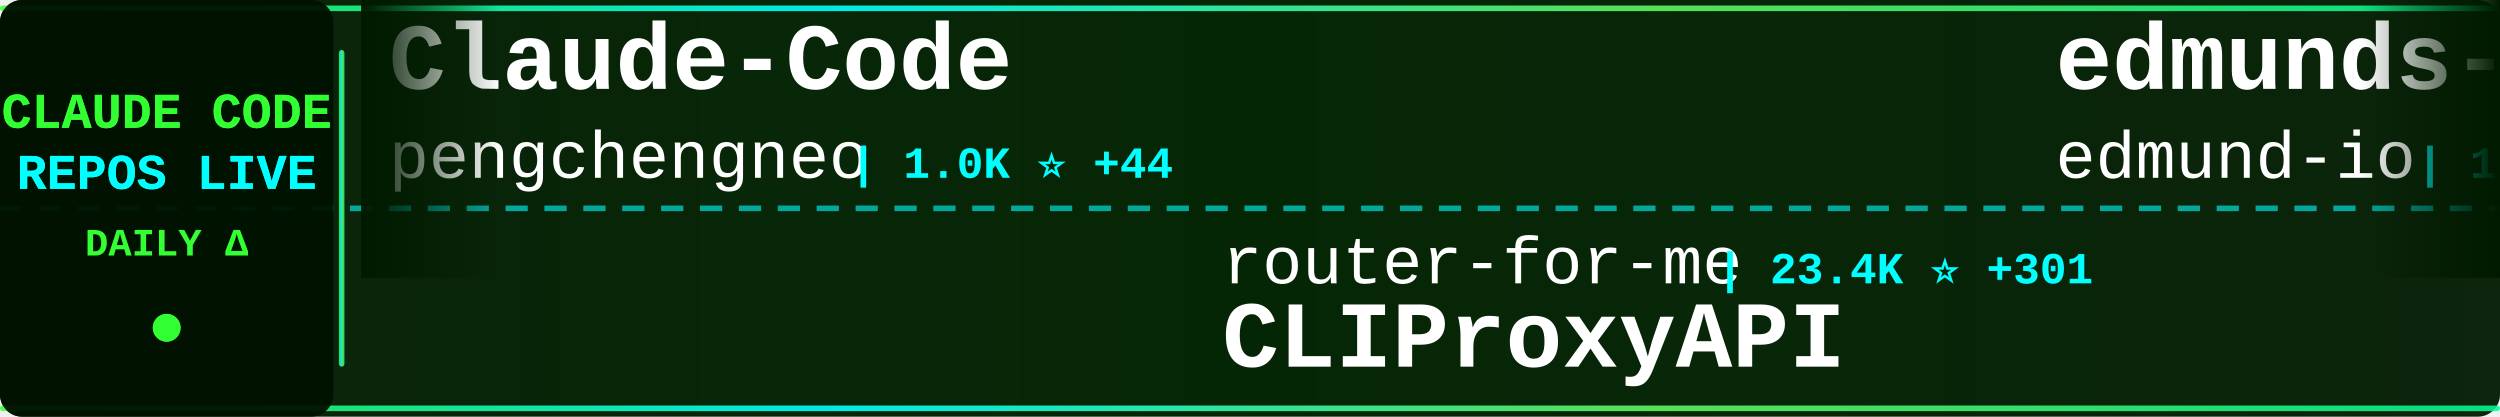
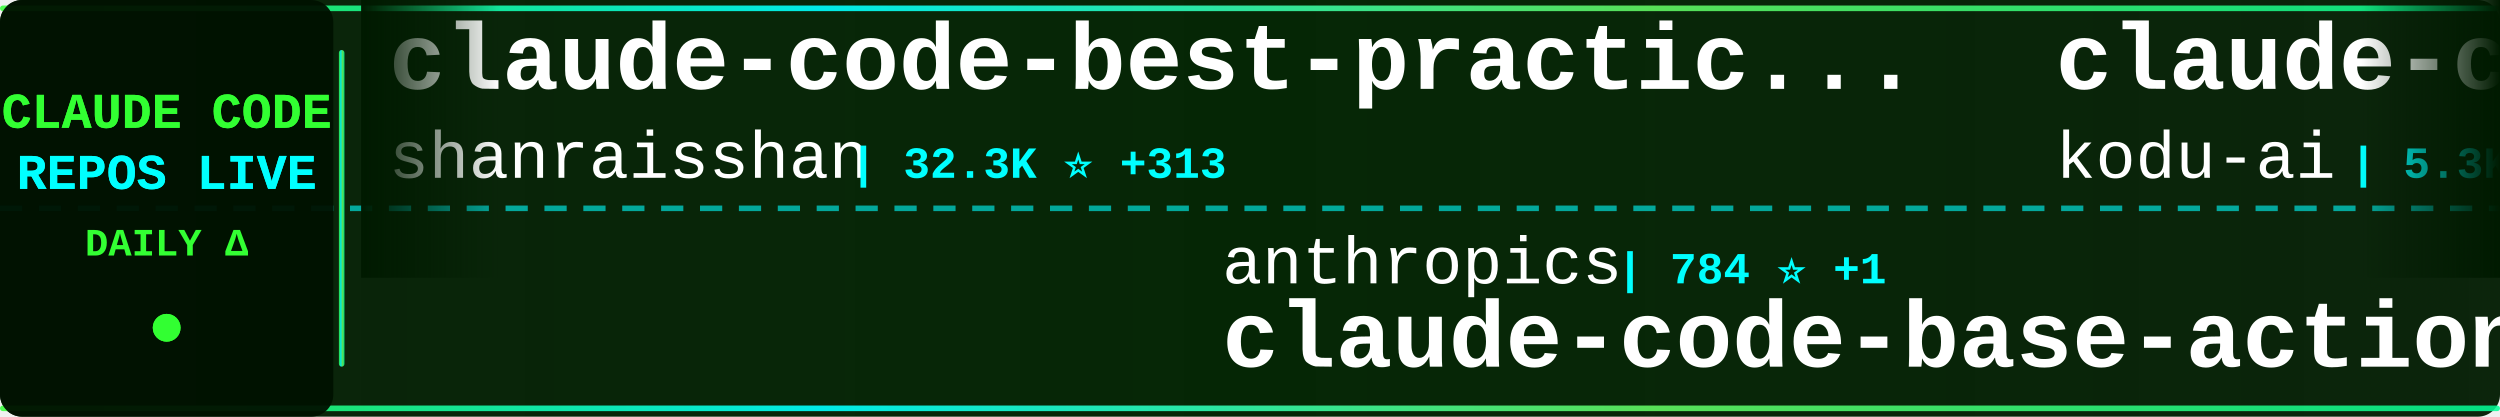
<svg xmlns="http://www.w3.org/2000/svg" width="900" height="150">
  <defs>
    <linearGradient id="tickerBg" x1="0%" y1="0%" x2="100%" y2="0%">
      <stop offset="0%" style="stop-color:#001a00;stop-opacity:0.95" />
      <stop offset="50%" style="stop-color:#002200;stop-opacity:0.98" />
      <stop offset="100%" style="stop-color:#001a00;stop-opacity:0.95" />
    </linearGradient>
    <linearGradient id="borderGrad" x1="0%" y1="0%" x2="100%" y2="0%">
      <stop offset="0%" style="stop-color:#33ff33;stop-opacity:0.85">
        <animate attributeName="stop-opacity" values="0.85;1;0.85" dur="2s" repeatCount="indefinite" />
      </stop>
      <stop offset="33%" style="stop-color:#00ffff;stop-opacity:0.9">
        <animate attributeName="stop-opacity" values="0.9;1;0.9" dur="2.2s" repeatCount="indefinite" />
      </stop>
      <stop offset="66%" style="stop-color:#66ff66;stop-opacity:0.85">
        <animate attributeName="stop-opacity" values="0.85;1;0.85" dur="1.8s" repeatCount="indefinite" />
      </stop>
      <stop offset="100%" style="stop-color:#00ff99;stop-opacity:0.85">
        <animate attributeName="stop-opacity" values="0.85;1;0.85" dur="2s" repeatCount="indefinite" />
      </stop>
    </linearGradient>
    <filter id="textGlow">
      <feGaussianBlur stdDeviation="0.1" result="coloredBlur" />
      <feMerge>
        <feMergeNode in="coloredBlur" />
        <feMergeNode in="SourceGraphic" />
      </feMerge>
    </filter>
    <filter id="metricGlow">
      <feGaussianBlur stdDeviation="0.2" result="coloredBlur" />
      <feMerge>
        <feMergeNode in="coloredBlur" />
        <feMergeNode in="SourceGraphic" />
      </feMerge>
    </filter>
    <linearGradient id="leftFade" x1="0%" y1="0%" x2="100%" y2="0%">
      <stop offset="0%" style="stop-color:#001a00;stop-opacity:1" />
      <stop offset="100%" style="stop-color:#001a00;stop-opacity:0" />
    </linearGradient>
    <linearGradient id="rightFade" x1="0%" y1="0%" x2="100%" y2="0%">
      <stop offset="0%" style="stop-color:#001a00;stop-opacity:0" />
      <stop offset="100%" style="stop-color:#001a00;stop-opacity:1" />
    </linearGradient>
  </defs>
  <rect width="900" height="150" fill="url(#tickerBg)" rx="8" />
  <rect x="0" y="2" width="900" height="2" fill="url(#borderGrad)" rx="1" />
  <rect x="0" y="146" width="900" height="2" fill="url(#borderGrad)" rx="1" />
  <line x1="0" y1="75" x2="900" y2="75" stroke="#00ffff" stroke-width="2" stroke-dasharray="8 6" opacity="0.6" />
  <rect x="0" y="0" width="120" height="150" fill="#001100" opacity="0.95" rx="8" />
  <text x="60" y="46" font-family="'Courier New', monospace" font-size="18" font-weight="bold" fill="#33ff33" text-anchor="middle" filter="url(#textGlow)">
    CLAUDE CODE
  </text>
  <text x="60" y="68" font-family="'Courier New', monospace" font-size="18" font-weight="bold" fill="#00ffff" text-anchor="middle" filter="url(#textGlow)">
    REPOS LIVE
  </text>
  <text x="60" y="92" font-family="'Courier New', monospace" font-size="14" font-weight="bold" fill="#33ff33" text-anchor="middle">
    DAILY Δ
  </text>
  <circle cx="60" cy="118" r="5" fill="#33ff33" filter="url(#metricGlow)">
    <animate attributeName="r" values="4;6;4" dur="1.5s" repeatCount="indefinite" />
    <animate attributeName="opacity" values="0.6;1;0.6" dur="1.5s" repeatCount="indefinite" />
  </circle>
  <rect x="122" y="18" width="2" height="114" fill="url(#borderGrad)" rx="1" />
  <clipPath id="tickerClip">
    <rect x="130" y="0" width="770" height="150" />
  </clipPath>
  <g clip-path="url(#tickerClip)">
    <g id="tickerItems">
      <animateTransform attributeName="transform" attributeType="XML" type="translate" from="0 0" to="-3000 0" dur="54s" repeatCount="indefinite" />
      <g transform="translate(0, 0)">
-         <text x="140" y="32" font-family="'Courier New', monospace" font-size="34" font-weight="bold" fill="#ffffff">Claude-Code</text>
-         <text x="140" y="64" font-family="'Courier New', monospace" font-size="24" font-weight="normal" fill="#ffffff" opacity="1.0">pengchengneo</text>
-         <text x="306" y="64" font-family="'Courier New', monospace" font-size="16" font-weight="bold" fill="#00ffff"> | 1.0K ⭐ +44</text>
+         <text x="140" y="32" font-family="'Courier New', monospace" font-size="34" font-weight="bold" fill="#ffffff">claude-code-best-practic...</text>
+         <text x="140" y="64" font-family="'Courier New', monospace" font-size="24" font-weight="normal" fill="#ffffff" opacity="1.0">shanraisshan</text>
+         <text x="306" y="64" font-family="'Courier New', monospace" font-size="16" font-weight="bold" fill="#00ffff"> | 32.3K ⭐ +313</text>
      </g>
      <g transform="translate(300, 0)">
-         <text x="140" y="102" font-family="'Courier New', monospace" font-size="24" font-weight="normal" fill="#ffffff" opacity="1.0">router-for-me</text>
-         <text x="318" y="102" font-family="'Courier New', monospace" font-size="16" font-weight="bold" fill="#00ffff"> | 23.4K ⭐ +301</text>
-         <text x="140" y="132" font-family="'Courier New', monospace" font-size="34" font-weight="bold" fill="#ffffff">CLIProxyAPI</text>
+         <text x="140" y="102" font-family="'Courier New', monospace" font-size="24" font-weight="normal" fill="#ffffff" opacity="1.0">anthropics</text>
+         <text x="282" y="102" font-family="'Courier New', monospace" font-size="16" font-weight="bold" fill="#00ffff"> | 784 ⭐ +1</text>
+         <text x="140" y="132" font-family="'Courier New', monospace" font-size="34" font-weight="bold" fill="#ffffff">claude-code-base-action</text>
      </g>
      <g transform="translate(600, 0)">
-         <text x="140" y="32" font-family="'Courier New', monospace" font-size="34" font-weight="bold" fill="#ffffff">edmunds-claude-code</text>
-         <text x="140" y="64" font-family="'Courier New', monospace" font-size="24" font-weight="normal" fill="#ffffff" opacity="1.0">edmund-io</text>
-         <text x="270" y="64" font-family="'Courier New', monospace" font-size="16" font-weight="bold" fill="#00ffff"> | 1.4K ⭐</text>
+         <text x="140" y="32" font-family="'Courier New', monospace" font-size="34" font-weight="bold" fill="#ffffff">claude-coder</text>
+         <text x="140" y="64" font-family="'Courier New', monospace" font-size="24" font-weight="normal" fill="#ffffff" opacity="1.0">kodu-ai</text>
+         <text x="246" y="64" font-family="'Courier New', monospace" font-size="16" font-weight="bold" fill="#00ffff"> | 5.3K ⭐</text>
      </g>
      <g transform="translate(900, 0)">
-         <text x="140" y="102" font-family="'Courier New', monospace" font-size="24" font-weight="normal" fill="#ffffff" opacity="1.0">guanshan</text>
-         <text x="258" y="102" font-family="'Courier New', monospace" font-size="16" font-weight="bold" fill="#00ffff"> | 52 ⭐ +1</text>
-         <text x="140" y="132" font-family="'Courier New', monospace" font-size="34" font-weight="bold" fill="#ffffff">ClaudeCode</text>
+         <text x="140" y="102" font-family="'Courier New', monospace" font-size="24" font-weight="normal" fill="#ffffff" opacity="1.0">ChrisWiles</text>
+         <text x="282" y="102" font-family="'Courier New', monospace" font-size="16" font-weight="bold" fill="#00ffff"> | 5.7K ⭐ +10</text>
+         <text x="140" y="132" font-family="'Courier New', monospace" font-size="34" font-weight="bold" fill="#ffffff">claude-code-showcase</text>
      </g>
      <g transform="translate(1200, 0)">
        <text x="140" y="32" font-family="'Courier New', monospace" font-size="34" font-weight="bold" fill="#ffffff">claude-code-ultimate-gui...</text>
        <text x="140" y="64" font-family="'Courier New', monospace" font-size="24" font-weight="normal" fill="#ffffff" opacity="1.0">FlorianBruniaux</text>
-         <text x="342" y="64" font-family="'Courier New', monospace" font-size="16" font-weight="bold" fill="#00ffff"> | 3.0K ⭐ +42</text>
+         <text x="342" y="64" font-family="'Courier New', monospace" font-size="16" font-weight="bold" fill="#00ffff"> | 3.0K ⭐ +47</text>
      </g>
      <g transform="translate(1500, 0)">
-         <text x="140" y="102" font-family="'Courier New', monospace" font-size="24" font-weight="normal" fill="#ffffff" opacity="1.0">Windy3f3f3f3f</text>
-         <text x="318" y="102" font-family="'Courier New', monospace" font-size="16" font-weight="bold" fill="#00ffff"> | 1.5K ⭐ +39</text>
-         <text x="140" y="132" font-family="'Courier New', monospace" font-size="34" font-weight="bold" fill="#ffffff">how-claude-code-works</text>
+         <text x="140" y="102" font-family="'Courier New', monospace" font-size="24" font-weight="normal" fill="#ffffff" opacity="1.0">wanshuiyin</text>
+         <text x="282" y="102" font-family="'Courier New', monospace" font-size="16" font-weight="bold" fill="#00ffff"> | 5.6K ⭐ +97</text>
+         <text x="140" y="132" font-family="'Courier New', monospace" font-size="34" font-weight="bold" fill="#ffffff">Auto-claude-code-researc...</text>
      </g>
      <g transform="translate(1800, 0)">
-         <text x="140" y="32" font-family="'Courier New', monospace" font-size="34" font-weight="bold" fill="#ffffff">Claude-Code-Source-Study</text>
-         <text x="140" y="64" font-family="'Courier New', monospace" font-size="24" font-weight="normal" fill="#ffffff" opacity="1.0">luyao618</text>
-         <text x="258" y="64" font-family="'Courier New', monospace" font-size="16" font-weight="bold" fill="#00ffff"> | 935 ⭐ +38</text>
+         <text x="140" y="32" font-family="'Courier New', monospace" font-size="34" font-weight="bold" fill="#ffffff">claude_code_bridge</text>
+         <text x="140" y="64" font-family="'Courier New', monospace" font-size="24" font-weight="normal" fill="#ffffff" opacity="1.0">bfly123</text>
+         <text x="246" y="64" font-family="'Courier New', monospace" font-size="16" font-weight="bold" fill="#00ffff"> | 2.1K ⭐ +18</text>
      </g>
      <g transform="translate(2100, 0)">
-         <text x="140" y="102" font-family="'Courier New', monospace" font-size="24" font-weight="normal" fill="#ffffff" opacity="1.0">oboard</text>
-         <text x="234" y="102" font-family="'Courier New', monospace" font-size="16" font-weight="bold" fill="#00ffff"> | 2.8K ⭐ +26</text>
-         <text x="140" y="132" font-family="'Courier New', monospace" font-size="34" font-weight="bold" fill="#ffffff">claude-code-rev</text>
+         <text x="140" y="102" font-family="'Courier New', monospace" font-size="24" font-weight="normal" fill="#ffffff" opacity="1.0">claude-code-best</text>
+         <text x="354" y="102" font-family="'Courier New', monospace" font-size="16" font-weight="bold" fill="#00ffff"> | 14.1K ⭐ +296</text>
+         <text x="140" y="132" font-family="'Courier New', monospace" font-size="34" font-weight="bold" fill="#ffffff">claude-code</text>
      </g>
      <g transform="translate(2400, 0)">
-         <text x="140" y="32" font-family="'Courier New', monospace" font-size="34" font-weight="bold" fill="#ffffff">claude-code-hub</text>
-         <text x="140" y="64" font-family="'Courier New', monospace" font-size="24" font-weight="normal" fill="#ffffff" opacity="1.0">ding113</text>
-         <text x="246" y="64" font-family="'Courier New', monospace" font-size="16" font-weight="bold" fill="#00ffff"> | 2.3K ⭐ +10</text>
+         <text x="140" y="32" font-family="'Courier New', monospace" font-size="34" font-weight="bold" fill="#ffffff">Open-ClaudeCode</text>
+         <text x="140" y="64" font-family="'Courier New', monospace" font-size="24" font-weight="normal" fill="#ffffff" opacity="1.0">LING71671</text>
+         <text x="270" y="64" font-family="'Courier New', monospace" font-size="16" font-weight="bold" fill="#00ffff"> | 658 ⭐ +41</text>
      </g>
      <g transform="translate(2700, 0)">
-         <text x="140" y="102" font-family="'Courier New', monospace" font-size="24" font-weight="normal" fill="#ffffff" opacity="1.0">ChinaSiro</text>
-         <text x="270" y="102" font-family="'Courier New', monospace" font-size="16" font-weight="bold" fill="#00ffff"> | 8.5K ⭐ +78</text>
-         <text x="140" y="132" font-family="'Courier New', monospace" font-size="34" font-weight="bold" fill="#ffffff">claude-code-sourcemap</text>
+         <text x="140" y="102" font-family="'Courier New', monospace" font-size="24" font-weight="normal" fill="#ffffff" opacity="1.0">wshobson</text>
+         <text x="258" y="102" font-family="'Courier New', monospace" font-size="16" font-weight="bold" fill="#00ffff"> | 33.0K ⭐ +74</text>
+         <text x="140" y="132" font-family="'Courier New', monospace" font-size="34" font-weight="bold" fill="#ffffff">agents</text>
      </g>
      <g transform="translate(3000, 0)">
-         <text x="140" y="32" font-family="'Courier New', monospace" font-size="34" font-weight="bold" fill="#ffffff">Claude-Code</text>
-         <text x="140" y="64" font-family="'Courier New', monospace" font-size="24" font-weight="normal" fill="#ffffff" opacity="1.0">pengchengneo</text>
-         <text x="306" y="64" font-family="'Courier New', monospace" font-size="16" font-weight="bold" fill="#00ffff"> | 1.0K ⭐ +44</text>
+         <text x="140" y="32" font-family="'Courier New', monospace" font-size="34" font-weight="bold" fill="#ffffff">claude-code-best-practic...</text>
+         <text x="140" y="64" font-family="'Courier New', monospace" font-size="24" font-weight="normal" fill="#ffffff" opacity="1.0">shanraisshan</text>
+         <text x="306" y="64" font-family="'Courier New', monospace" font-size="16" font-weight="bold" fill="#00ffff"> | 32.3K ⭐ +313</text>
      </g>
      <g transform="translate(3300, 0)">
-         <text x="140" y="102" font-family="'Courier New', monospace" font-size="24" font-weight="normal" fill="#ffffff" opacity="1.0">router-for-me</text>
-         <text x="318" y="102" font-family="'Courier New', monospace" font-size="16" font-weight="bold" fill="#00ffff"> | 23.4K ⭐ +301</text>
-         <text x="140" y="132" font-family="'Courier New', monospace" font-size="34" font-weight="bold" fill="#ffffff">CLIProxyAPI</text>
+         <text x="140" y="102" font-family="'Courier New', monospace" font-size="24" font-weight="normal" fill="#ffffff" opacity="1.0">anthropics</text>
+         <text x="282" y="102" font-family="'Courier New', monospace" font-size="16" font-weight="bold" fill="#00ffff"> | 784 ⭐ +1</text>
+         <text x="140" y="132" font-family="'Courier New', monospace" font-size="34" font-weight="bold" fill="#ffffff">claude-code-base-action</text>
      </g>
      <g transform="translate(3600, 0)">
-         <text x="140" y="32" font-family="'Courier New', monospace" font-size="34" font-weight="bold" fill="#ffffff">edmunds-claude-code</text>
-         <text x="140" y="64" font-family="'Courier New', monospace" font-size="24" font-weight="normal" fill="#ffffff" opacity="1.0">edmund-io</text>
-         <text x="270" y="64" font-family="'Courier New', monospace" font-size="16" font-weight="bold" fill="#00ffff"> | 1.4K ⭐</text>
+         <text x="140" y="32" font-family="'Courier New', monospace" font-size="34" font-weight="bold" fill="#ffffff">claude-coder</text>
+         <text x="140" y="64" font-family="'Courier New', monospace" font-size="24" font-weight="normal" fill="#ffffff" opacity="1.0">kodu-ai</text>
+         <text x="246" y="64" font-family="'Courier New', monospace" font-size="16" font-weight="bold" fill="#00ffff"> | 5.3K ⭐</text>
      </g>
      <g transform="translate(3900, 0)">
-         <text x="140" y="102" font-family="'Courier New', monospace" font-size="24" font-weight="normal" fill="#ffffff" opacity="1.0">guanshan</text>
-         <text x="258" y="102" font-family="'Courier New', monospace" font-size="16" font-weight="bold" fill="#00ffff"> | 52 ⭐ +1</text>
-         <text x="140" y="132" font-family="'Courier New', monospace" font-size="34" font-weight="bold" fill="#ffffff">ClaudeCode</text>
+         <text x="140" y="102" font-family="'Courier New', monospace" font-size="24" font-weight="normal" fill="#ffffff" opacity="1.0">ChrisWiles</text>
+         <text x="282" y="102" font-family="'Courier New', monospace" font-size="16" font-weight="bold" fill="#00ffff"> | 5.7K ⭐ +10</text>
+         <text x="140" y="132" font-family="'Courier New', monospace" font-size="34" font-weight="bold" fill="#ffffff">claude-code-showcase</text>
      </g>
    </g>
  </g>
  <rect x="130" y="0" width="50" height="100" fill="url(#leftFade)" />
  <rect x="850" y="0" width="50" height="100" fill="url(#rightFade)" />
</svg>
